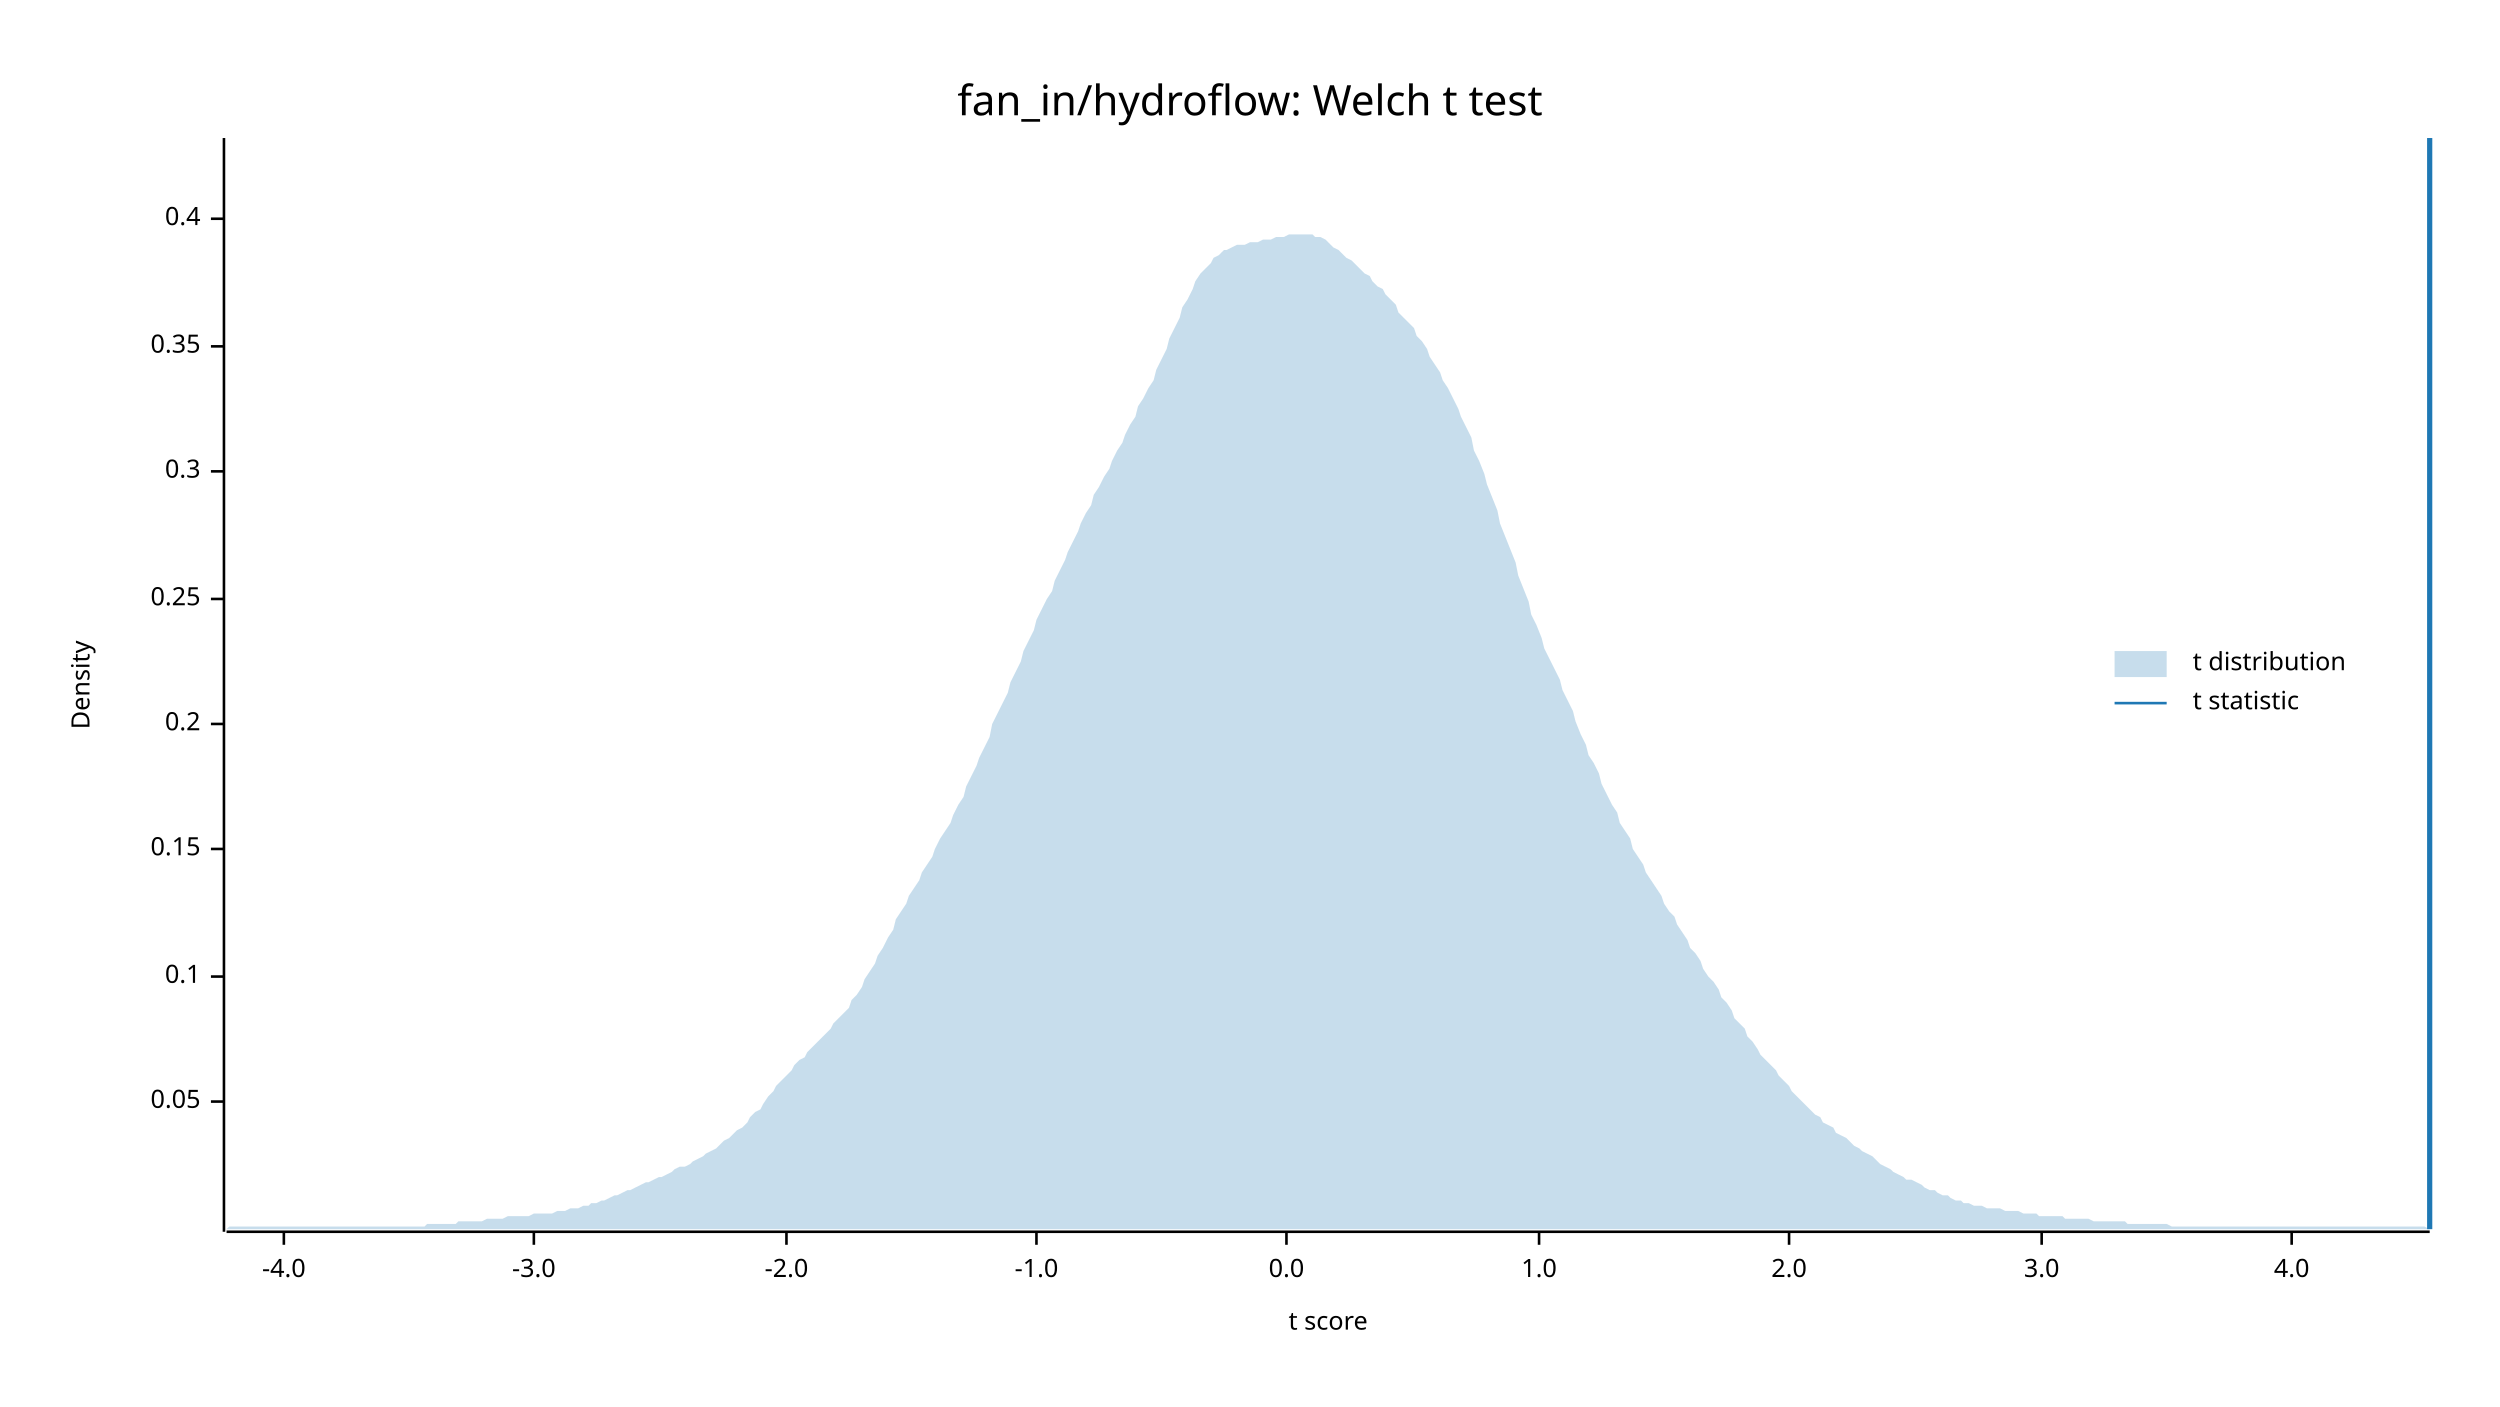
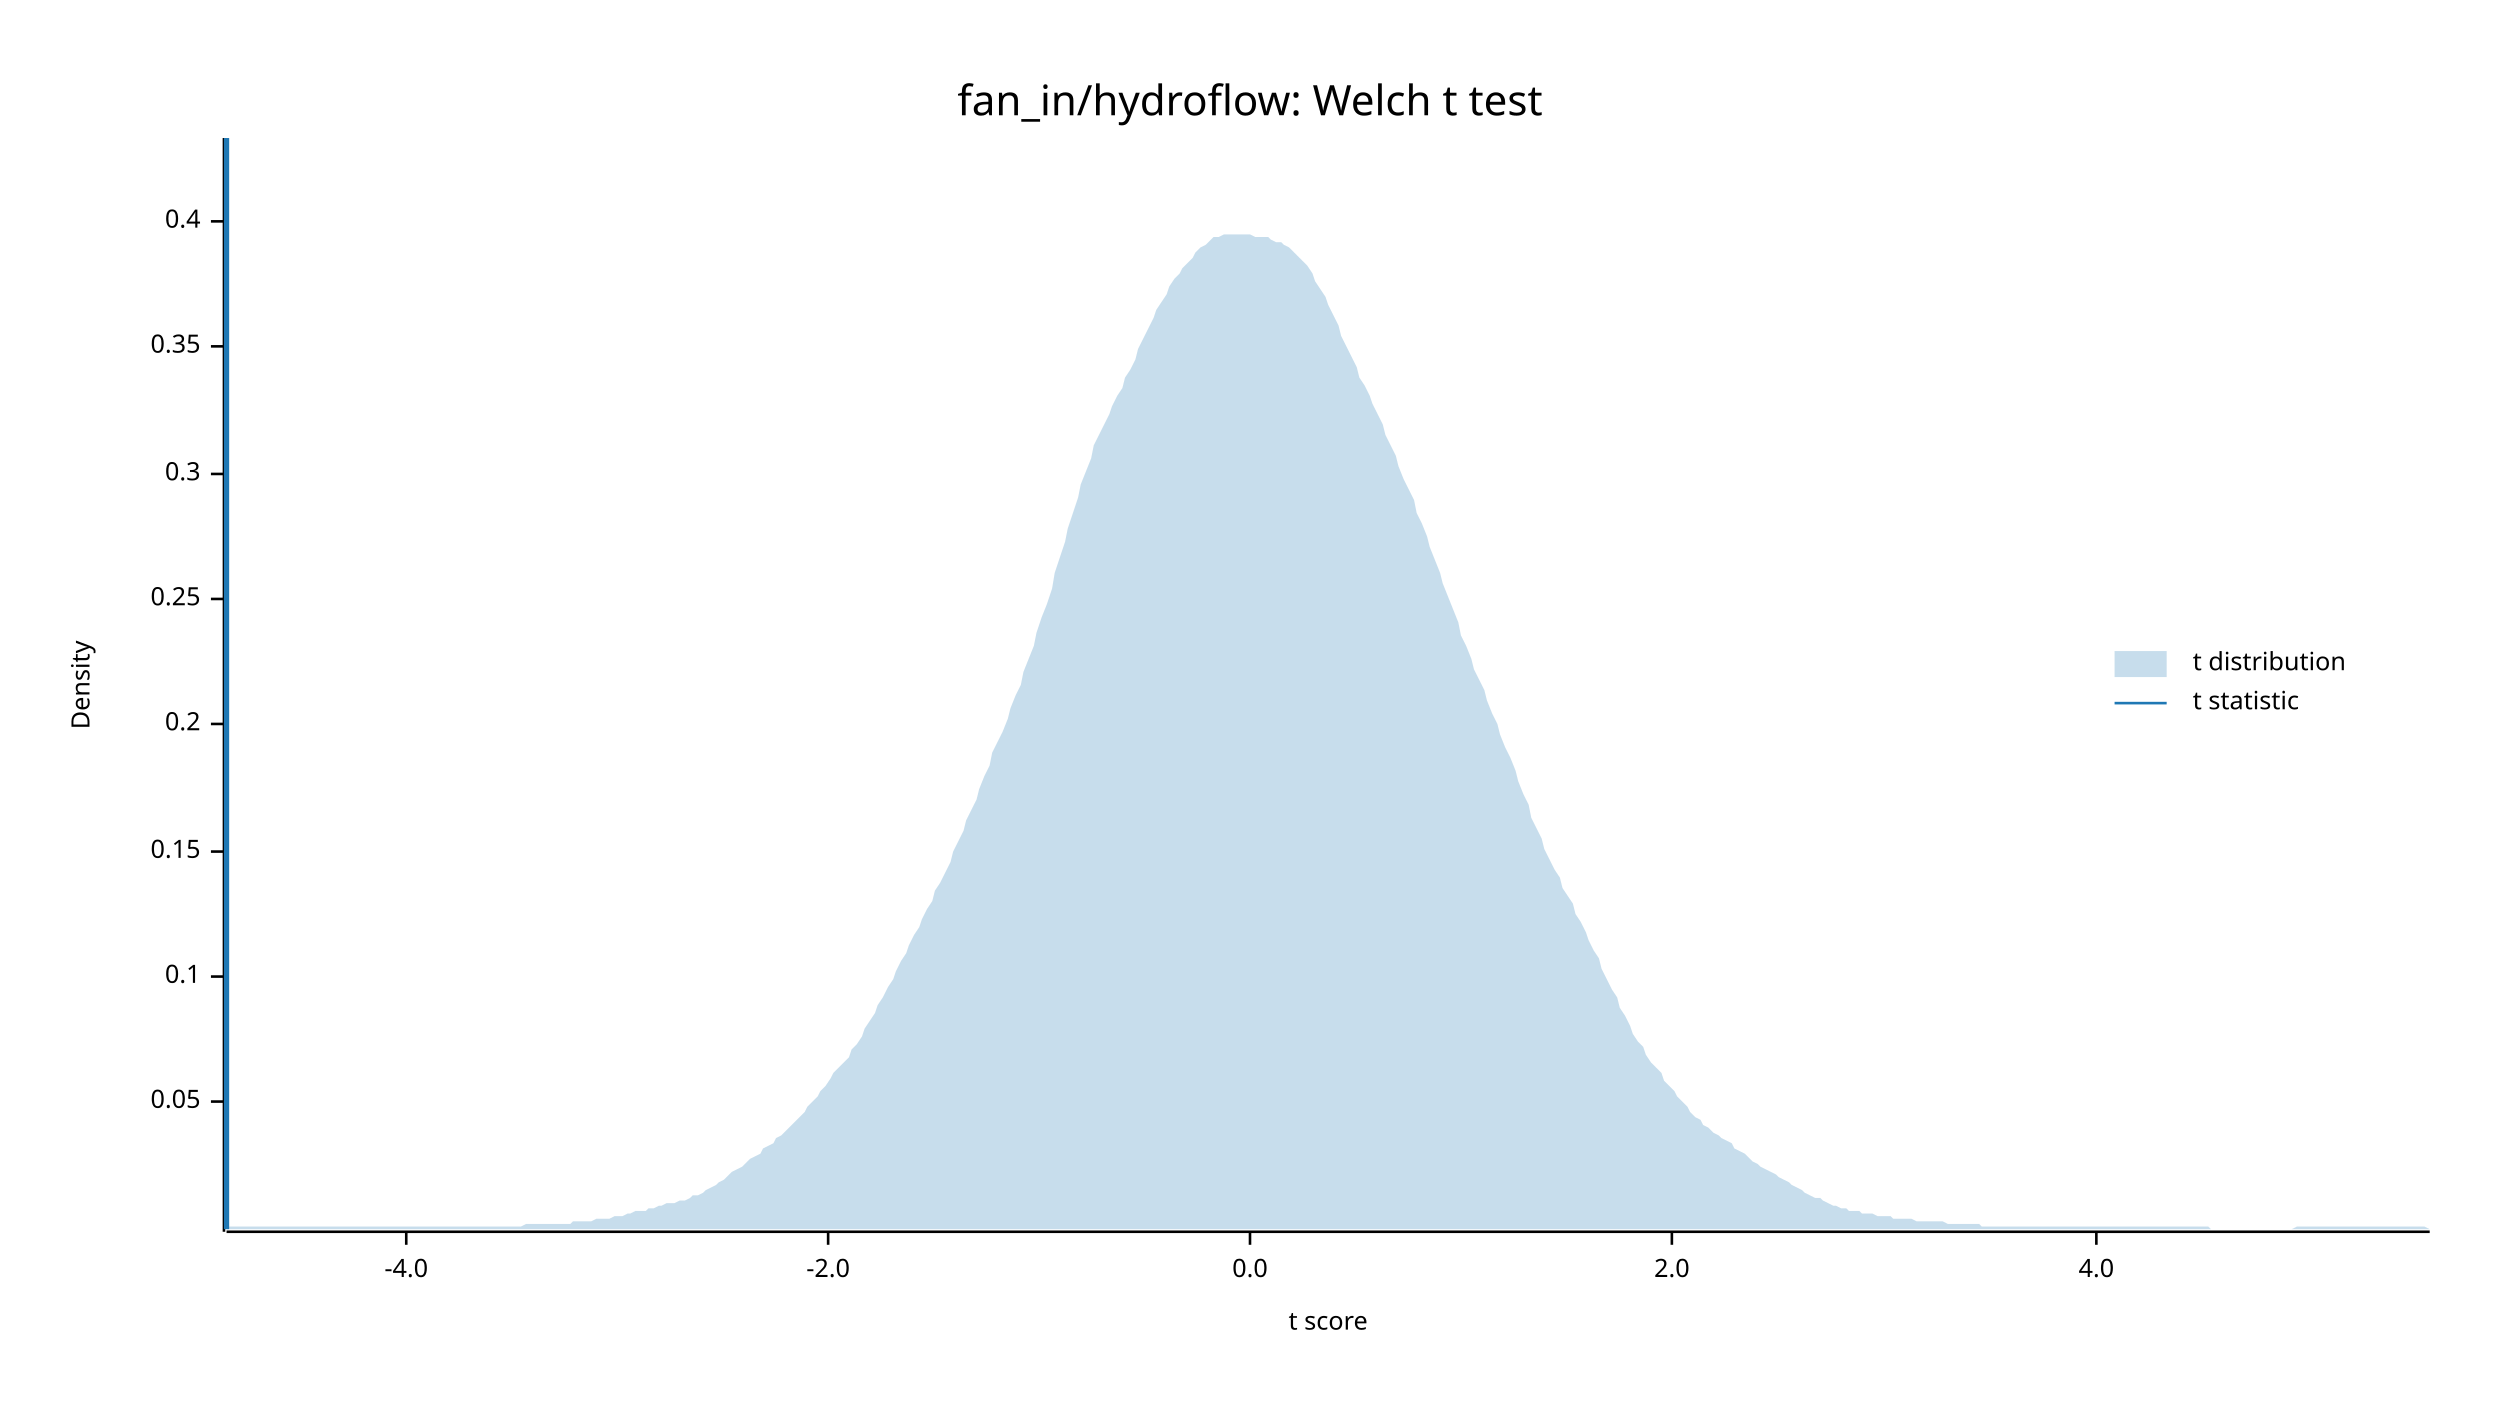
<svg xmlns="http://www.w3.org/2000/svg" width="960" height="540" viewBox="0 0 960 540">
  <text x="480" y="32" dy="0.76em" text-anchor="middle" font-family="sans-serif" font-size="16.129" opacity="1" fill="#000000">
fan_in/hydroflow: Welch t test
</text>
  <text x="27" y="263" dy="0.76em" text-anchor="middle" font-family="sans-serif" font-size="9.677" opacity="1" fill="#000000" transform="rotate(270, 27, 263)">
Density
</text>
  <text x="510" y="513" dy="-0.5ex" text-anchor="middle" font-family="sans-serif" font-size="9.677" opacity="1" fill="#000000">
t score
</text>
  <polyline fill="none" opacity="1" stroke="#000000" stroke-width="1" points="86,53 86,473 " />
  <text x="77" y="423" dy="0.5ex" text-anchor="end" font-family="sans-serif" font-size="9.677" opacity="1" fill="#000000">
0.05
</text>
  <polyline fill="none" opacity="1" stroke="#000000" stroke-width="1" points="81,423 86,423 " />
  <text x="77" y="375" dy="0.5ex" text-anchor="end" font-family="sans-serif" font-size="9.677" opacity="1" fill="#000000">
0.1
</text>
  <polyline fill="none" opacity="1" stroke="#000000" stroke-width="1" points="81,375 86,375 " />
-   <text x="77" y="326" dy="0.5ex" text-anchor="end" font-family="sans-serif" font-size="9.677" opacity="1" fill="#000000">
+   <text x="77" y="327" dy="0.5ex" text-anchor="end" font-family="sans-serif" font-size="9.677" opacity="1" fill="#000000">
0.15
</text>
-   <polyline fill="none" opacity="1" stroke="#000000" stroke-width="1" points="81,326 86,326 " />
+   <polyline fill="none" opacity="1" stroke="#000000" stroke-width="1" points="81,327 86,327 " />
  <text x="77" y="278" dy="0.5ex" text-anchor="end" font-family="sans-serif" font-size="9.677" opacity="1" fill="#000000">
0.2
</text>
  <polyline fill="none" opacity="1" stroke="#000000" stroke-width="1" points="81,278 86,278 " />
  <text x="77" y="230" dy="0.5ex" text-anchor="end" font-family="sans-serif" font-size="9.677" opacity="1" fill="#000000">
0.25
</text>
  <polyline fill="none" opacity="1" stroke="#000000" stroke-width="1" points="81,230 86,230 " />
-   <text x="77" y="181" dy="0.5ex" text-anchor="end" font-family="sans-serif" font-size="9.677" opacity="1" fill="#000000">
+   <text x="77" y="182" dy="0.5ex" text-anchor="end" font-family="sans-serif" font-size="9.677" opacity="1" fill="#000000">
0.3
</text>
-   <polyline fill="none" opacity="1" stroke="#000000" stroke-width="1" points="81,181 86,181 " />
+   <polyline fill="none" opacity="1" stroke="#000000" stroke-width="1" points="81,182 86,182 " />
  <text x="77" y="133" dy="0.5ex" text-anchor="end" font-family="sans-serif" font-size="9.677" opacity="1" fill="#000000">
0.35
</text>
  <polyline fill="none" opacity="1" stroke="#000000" stroke-width="1" points="81,133 86,133 " />
-   <text x="77" y="84" dy="0.5ex" text-anchor="end" font-family="sans-serif" font-size="9.677" opacity="1" fill="#000000">
+   <text x="77" y="85" dy="0.5ex" text-anchor="end" font-family="sans-serif" font-size="9.677" opacity="1" fill="#000000">
0.4
</text>
-   <polyline fill="none" opacity="1" stroke="#000000" stroke-width="1" points="81,84 86,84 " />
+   <polyline fill="none" opacity="1" stroke="#000000" stroke-width="1" points="81,85 86,85 " />
  <polyline fill="none" opacity="1" stroke="#000000" stroke-width="1" points="87,473 933,473 " />
-   <text x="109" y="483" dy="0.76em" text-anchor="middle" font-family="sans-serif" font-size="9.677" opacity="1" fill="#000000">
+   <text x="156" y="483" dy="0.76em" text-anchor="middle" font-family="sans-serif" font-size="9.677" opacity="1" fill="#000000">
-4.0
</text>
-   <polyline fill="none" opacity="1" stroke="#000000" stroke-width="1" points="109,473 109,478 " />
-   <text x="205" y="483" dy="0.76em" text-anchor="middle" font-family="sans-serif" font-size="9.677" opacity="1" fill="#000000">
- -3.0
- </text>
-   <polyline fill="none" opacity="1" stroke="#000000" stroke-width="1" points="205,473 205,478 " />
-   <text x="302" y="483" dy="0.76em" text-anchor="middle" font-family="sans-serif" font-size="9.677" opacity="1" fill="#000000">
+   <polyline fill="none" opacity="1" stroke="#000000" stroke-width="1" points="156,473 156,478 " />
+   <text x="318" y="483" dy="0.76em" text-anchor="middle" font-family="sans-serif" font-size="9.677" opacity="1" fill="#000000">
-2.0
</text>
-   <polyline fill="none" opacity="1" stroke="#000000" stroke-width="1" points="302,473 302,478 " />
-   <text x="398" y="483" dy="0.76em" text-anchor="middle" font-family="sans-serif" font-size="9.677" opacity="1" fill="#000000">
- -1.0
- </text>
-   <polyline fill="none" opacity="1" stroke="#000000" stroke-width="1" points="398,473 398,478 " />
-   <text x="494" y="483" dy="0.76em" text-anchor="middle" font-family="sans-serif" font-size="9.677" opacity="1" fill="#000000">
+   <polyline fill="none" opacity="1" stroke="#000000" stroke-width="1" points="318,473 318,478 " />
+   <text x="480" y="483" dy="0.76em" text-anchor="middle" font-family="sans-serif" font-size="9.677" opacity="1" fill="#000000">
0.0
</text>
-   <polyline fill="none" opacity="1" stroke="#000000" stroke-width="1" points="494,473 494,478 " />
-   <text x="591" y="483" dy="0.76em" text-anchor="middle" font-family="sans-serif" font-size="9.677" opacity="1" fill="#000000">
- 1.0
- </text>
-   <polyline fill="none" opacity="1" stroke="#000000" stroke-width="1" points="591,473 591,478 " />
-   <text x="687" y="483" dy="0.76em" text-anchor="middle" font-family="sans-serif" font-size="9.677" opacity="1" fill="#000000">
+   <polyline fill="none" opacity="1" stroke="#000000" stroke-width="1" points="480,473 480,478 " />
+   <text x="642" y="483" dy="0.76em" text-anchor="middle" font-family="sans-serif" font-size="9.677" opacity="1" fill="#000000">
2.0
</text>
-   <polyline fill="none" opacity="1" stroke="#000000" stroke-width="1" points="687,473 687,478 " />
-   <text x="784" y="483" dy="0.76em" text-anchor="middle" font-family="sans-serif" font-size="9.677" opacity="1" fill="#000000">
- 3.0
- </text>
-   <polyline fill="none" opacity="1" stroke="#000000" stroke-width="1" points="784,473 784,478 " />
-   <text x="880" y="483" dy="0.76em" text-anchor="middle" font-family="sans-serif" font-size="9.677" opacity="1" fill="#000000">
+   <polyline fill="none" opacity="1" stroke="#000000" stroke-width="1" points="642,473 642,478 " />
+   <text x="805" y="483" dy="0.76em" text-anchor="middle" font-family="sans-serif" font-size="9.677" opacity="1" fill="#000000">
4.0
</text>
-   <polyline fill="none" opacity="1" stroke="#000000" stroke-width="1" points="880,473 880,478 " />
-   <polygon opacity="0.25" fill="#1F78B4" points="87,472 88,471 90,471 92,471 93,471 95,471 97,471 98,471 100,471 102,471 103,471 105,471 107,471 109,471 110,471 112,471 114,471 115,471 117,471 119,471 120,471 122,471 124,471 125,471 127,471 129,471 131,471 132,471 134,471 136,471 137,471 139,471 141,471 142,471 144,471 146,471 148,471 149,471 151,471 153,471 154,471 156,471 158,471 159,471 161,471 163,471 164,470 166,470 168,470 170,470 171,470 173,470 175,470 176,469 178,469 180,469 181,469 183,469 185,469 187,468 188,468 190,468 192,468 193,468 195,467 197,467 198,467 200,467 202,467 203,467 205,466 207,466 209,466 210,466 212,466 214,465 215,465 217,465 219,464 220,464 222,464 224,463 226,463 227,462 229,462 231,461 232,461 234,460 236,459 237,459 239,458 241,457 242,457 244,456 246,455 248,454 249,454 251,453 253,452 254,452 256,451 258,450 259,449 261,448 263,448 265,447 266,446 268,445 270,444 271,443 273,442 275,441 276,440 278,438 280,437 281,436 283,434 285,433 287,431 288,429 290,427 292,426 293,424 295,421 297,419 298,417 300,415 302,413 304,411 305,409 307,407 309,406 310,404 312,402 314,400 315,399 317,397 319,395 320,393 322,391 324,389 326,387 327,384 329,382 331,379 332,376 334,373 336,370 337,367 339,364 341,360 343,357 344,353 346,350 348,347 349,344 351,341 353,338 354,335 356,332 358,329 359,326 361,322 363,319 365,316 366,313 368,309 370,306 371,302 373,298 375,294 376,291 378,287 380,283 381,278 383,274 385,270 387,266 388,262 390,258 392,254 393,250 395,246 397,242 398,238 400,234 402,230 404,227 405,223 407,219 409,215 410,212 412,208 414,204 415,201 417,197 419,194 420,190 422,187 424,183 426,180 427,177 429,173 431,170 432,167 434,163 436,160 437,156 439,153 441,149 443,146 444,142 446,138 448,134 449,130 451,126 453,122 454,118 456,115 458,111 459,108 461,105 463,103 465,101 466,99 468,98 470,96 471,96 473,95 475,94 476,94 478,94 480,93 482,93 483,93 485,92 487,92 488,92 490,91 492,91 493,91 495,90 497,90 498,90 500,90 502,90 504,90 505,91 507,91 509,92 510,93 512,95 514,96 515,97 517,99 519,100 521,102 522,103 524,105 526,106 527,108 529,110 531,111 532,113 534,115 536,117 537,120 539,122 541,124 543,126 544,129 546,131 548,134 549,137 551,140 553,143 554,146 556,149 558,153 560,157 561,160 563,164 565,168 566,173 568,177 570,182 571,186 573,191 575,196 576,201 578,206 580,211 582,216 583,221 585,226 587,231 588,236 590,240 592,245 593,249 595,253 597,257 599,261 600,265 602,269 604,273 605,277 607,282 609,286 610,290 612,293 614,297 615,301 617,305 619,309 621,312 622,316 624,319 626,322 627,326 629,329 631,332 632,335 634,338 636,341 638,344 639,347 641,350 643,352 644,355 646,358 648,361 649,364 651,366 653,369 654,372 656,375 658,377 660,380 661,383 663,385 665,388 666,391 668,393 670,395 671,398 673,400 675,403 676,405 678,407 680,409 682,411 683,413 685,415 687,417 688,419 690,421 692,423 693,424 695,426 697,428 699,429 700,431 702,432 704,433 705,435 707,436 709,437 710,438 712,440 714,441 715,442 717,443 719,444 721,446 722,447 724,448 726,449 727,450 729,451 731,452 732,453 734,453 736,454 738,455 739,456 741,457 743,457 744,458 746,459 748,459 749,460 751,461 753,461 754,462 756,462 758,463 760,463 761,463 763,464 765,464 766,464 768,464 770,465 771,465 773,465 775,465 777,466 778,466 780,466 782,466 783,467 785,467 787,467 788,467 790,467 792,467 793,468 795,468 797,468 799,468 800,468 802,468 804,469 805,469 807,469 809,469 810,469 812,469 814,469 816,469 817,470 819,470 821,470 822,470 824,470 826,470 827,470 829,470 831,470 832,470 834,471 836,471 838,471 839,471 841,471 843,471 844,471 846,471 848,471 849,471 851,471 853,471 855,471 856,471 858,471 860,471 861,471 863,471 865,471 866,471 868,471 870,471 871,471 873,471 875,471 877,471 878,471 880,471 882,471 883,471 885,471 887,471 888,471 890,471 892,471 894,471 895,471 897,471 899,471 900,471 902,471 904,471 905,471 907,471 909,471 910,471 912,471 914,471 916,471 917,471 919,471 921,471 922,471 924,471 926,471 927,471 929,471 931,471 933,472 933,472 87,472 " />
-   <polyline fill="none" opacity="1" stroke="#1F78B4" stroke-width="2" points="933,472 933,53 " />
+   <polyline fill="none" opacity="1" stroke="#000000" stroke-width="1" points="805,473 805,478 " />
+   <polygon opacity="0.25" fill="#1F78B4" points="87,472 88,471 90,471 92,471 93,471 95,471 97,471 98,471 100,471 102,471 103,471 105,471 107,471 109,471 110,471 112,471 114,471 115,471 117,471 119,471 120,471 122,471 124,471 125,471 127,471 129,471 131,471 132,471 134,471 136,471 137,471 139,471 141,471 142,471 144,471 146,471 148,471 149,471 151,471 153,471 154,471 156,471 158,471 159,471 161,471 163,471 164,471 166,471 168,471 170,471 171,471 173,471 175,471 176,471 178,471 180,471 181,471 183,471 185,471 187,471 188,471 190,471 192,471 193,471 195,471 197,471 198,471 200,471 202,470 203,470 205,470 207,470 209,470 210,470 212,470 214,470 215,470 217,470 219,470 220,469 222,469 224,469 226,469 227,469 229,468 231,468 232,468 234,468 236,467 237,467 239,467 241,466 242,466 244,465 246,465 248,465 249,464 251,464 253,463 254,463 256,462 258,462 259,462 261,461 263,461 265,460 266,459 268,459 270,458 271,457 273,456 275,455 276,454 278,453 280,451 281,450 283,449 285,448 287,446 288,445 290,444 292,443 293,441 295,440 297,439 298,437 300,436 302,434 304,432 305,431 307,429 309,427 310,425 312,423 314,421 315,419 317,417 319,414 320,412 322,410 324,408 326,406 327,403 329,401 331,398 332,395 334,392 336,389 337,386 339,383 341,379 343,376 344,373 346,369 348,366 349,363 351,359 353,356 354,353 356,349 358,346 359,342 361,339 363,335 365,331 366,327 368,323 370,319 371,315 373,311 375,307 376,303 378,298 380,294 381,289 383,285 385,281 387,276 388,272 390,267 392,263 393,258 395,253 397,248 398,243 400,237 402,232 404,226 405,220 407,214 409,208 410,203 412,197 414,191 415,186 417,181 419,176 420,171 422,167 424,163 426,159 427,156 429,152 431,149 432,145 434,142 436,138 437,134 439,130 441,126 443,122 444,119 446,116 448,113 449,110 451,107 453,105 454,103 456,101 458,99 459,97 461,95 463,94 465,92 466,91 468,91 470,90 471,90 473,90 475,90 476,90 478,90 480,90 482,91 483,91 485,91 487,91 488,92 490,93 492,93 493,94 495,95 497,97 498,98 500,100 502,102 504,105 505,108 507,111 509,114 510,117 512,121 514,125 515,129 517,133 519,137 521,141 522,145 524,148 526,152 527,155 529,159 531,163 532,167 534,171 536,175 537,179 539,184 541,188 543,192 544,197 546,201 548,206 549,210 551,215 553,220 554,224 556,229 558,234 560,239 561,244 563,248 565,253 566,257 568,261 570,265 571,269 573,274 575,278 576,282 578,287 580,291 582,296 583,300 585,305 587,309 588,314 590,318 592,322 593,326 595,330 597,334 599,337 600,341 602,344 604,347 605,351 607,354 609,358 610,361 612,365 614,368 615,372 617,376 619,380 621,383 622,387 624,390 626,394 627,397 629,400 631,402 632,405 634,408 636,410 638,412 639,415 641,417 643,419 644,421 646,423 648,425 649,427 651,429 653,430 654,432 656,433 658,435 660,436 661,437 663,438 665,439 666,441 668,442 670,443 671,444 673,446 675,447 676,448 678,449 680,450 682,451 683,452 685,453 687,454 688,455 690,456 692,457 693,458 695,459 697,460 699,460 700,461 702,462 704,463 705,463 707,464 709,464 710,465 712,465 714,465 715,466 717,466 719,466 721,467 722,467 724,467 726,467 727,468 729,468 731,468 732,468 734,468 736,469 738,469 739,469 741,469 743,469 744,469 746,469 748,470 749,470 751,470 753,470 754,470 756,470 758,470 760,470 761,471 763,471 765,471 766,471 768,471 770,471 771,471 773,471 775,471 777,471 778,471 780,471 782,471 783,471 785,471 787,471 788,471 790,471 792,471 793,471 795,471 797,471 799,471 800,471 802,471 804,471 805,471 807,471 809,471 810,471 812,471 814,471 816,471 817,471 819,471 821,471 822,471 824,471 826,471 827,471 829,471 831,471 832,471 834,471 836,471 838,471 839,471 841,471 843,471 844,471 846,471 848,471 849,472 851,472 853,472 855,472 856,472 858,472 860,472 861,472 863,472 865,472 866,472 868,472 870,472 871,472 873,472 875,472 877,472 878,472 880,472 882,471 883,471 885,471 887,471 888,471 890,471 892,471 894,471 895,471 897,471 899,471 900,471 902,471 904,471 905,471 907,471 909,471 910,471 912,471 914,471 916,471 917,471 919,471 921,471 922,471 924,471 926,471 927,471 929,471 931,471 933,472 933,472 87,472 " />
+   <polyline fill="none" opacity="1" stroke="#1F78B4" stroke-width="2" points="87,472 87,53 " />
  <text x="842" y="250" dy="0.76em" text-anchor="start" font-family="sans-serif" font-size="9.677" opacity="1" fill="#000000">
t distribution
</text>
  <text x="842" y="265" dy="0.76em" text-anchor="start" font-family="sans-serif" font-size="9.677" opacity="1" fill="#000000">
t statistic
</text>
  <rect x="812" y="250" width="20" height="10" opacity="0.25" fill="#1F78B4" stroke="none" />
  <polyline fill="none" opacity="1" stroke="#1F78B4" stroke-width="1" points="812,270 832,270 " />
</svg>
